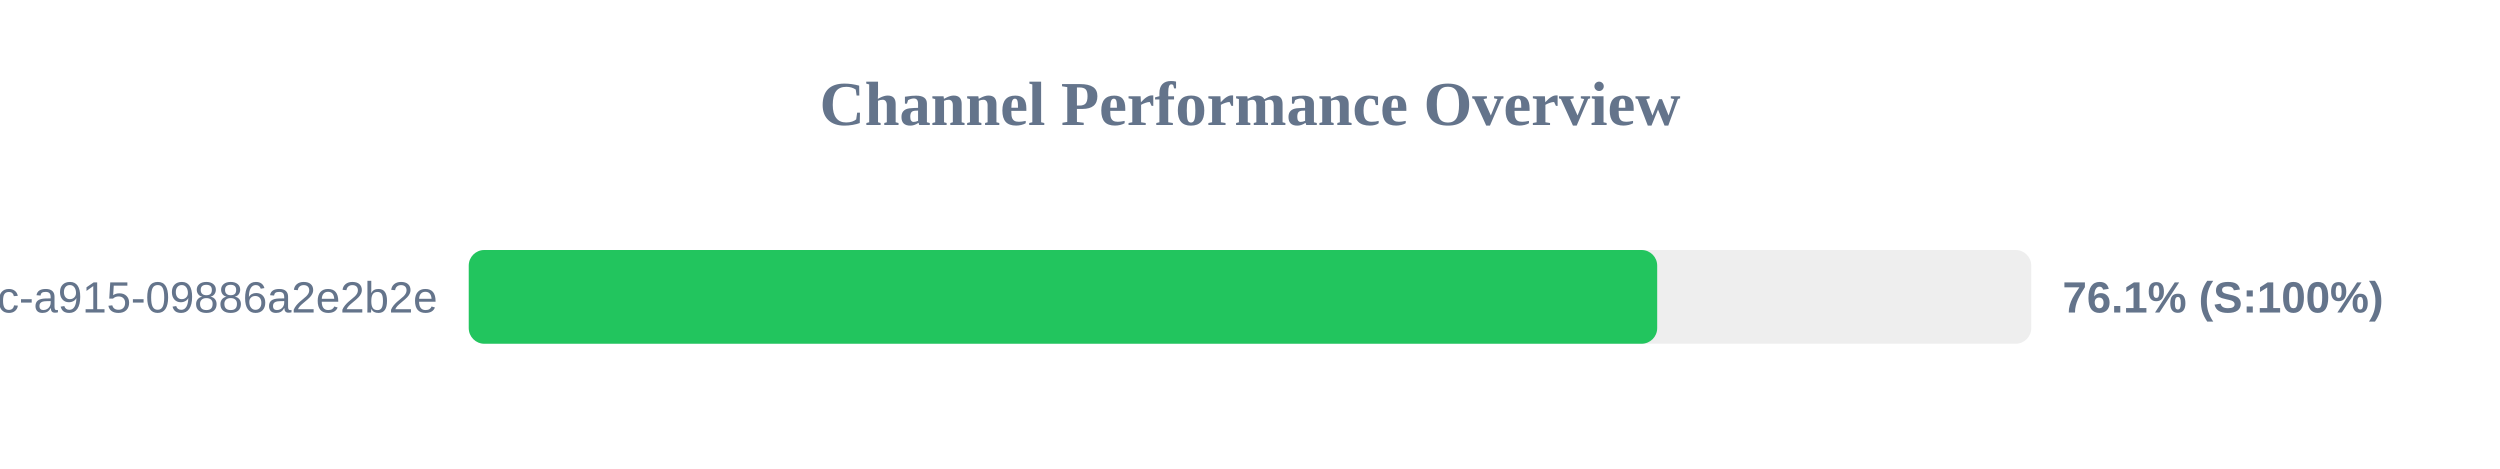
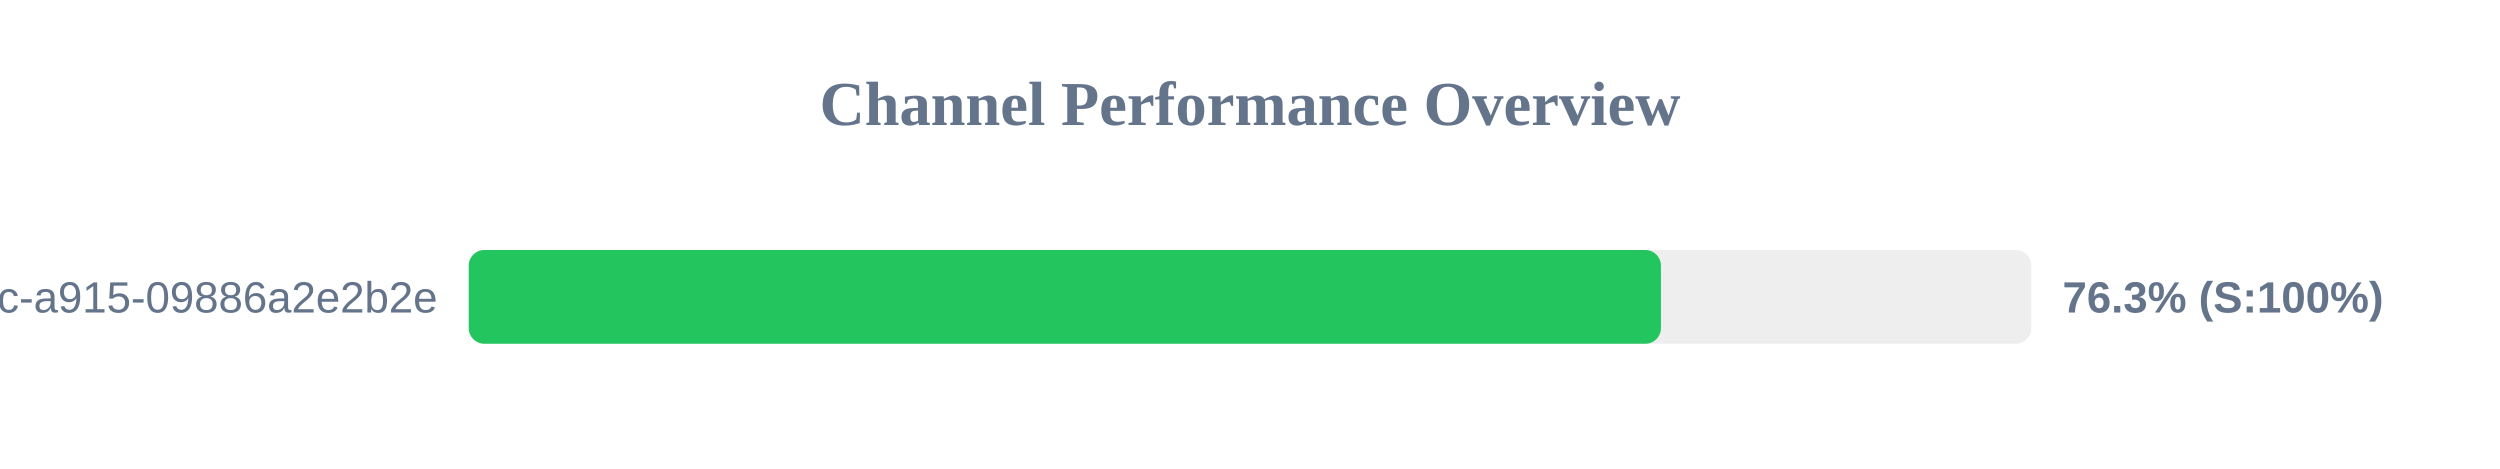
<svg xmlns="http://www.w3.org/2000/svg" width="800" height="150" version="1.1">
  <style>
        .row { font: 14px Arial; fill: #64748b; }
        .score { font: bold 14px Arial; fill: #64748b; }
    </style>
  <text x="400" y="40" text-anchor="middle" font-size="20px" font-weight="bold" fill="#64748b">Channel Performance Overview</text>
  <rect x="150" y="80" width="500" height="30" fill="#eee" rx="5" />
-   <rect x="150" y="80" width="380.3" height="30" fill="#22c55e" rx="5" />
+   <rect x="150" y="80" width="381.5" height="30" fill="#22c55e" rx="5" />
  <text x="140" y="100" text-anchor="end" class="row">?uuid=52816135-d3bc-46bc-a915-09886a2e2b2e</text>
-   <text x="660" y="100" text-anchor="start" class="score">76.1% (S:100%)</text>
+   <text x="660" y="100" text-anchor="start" class="score">76.3% (S:100%)</text>
</svg>
